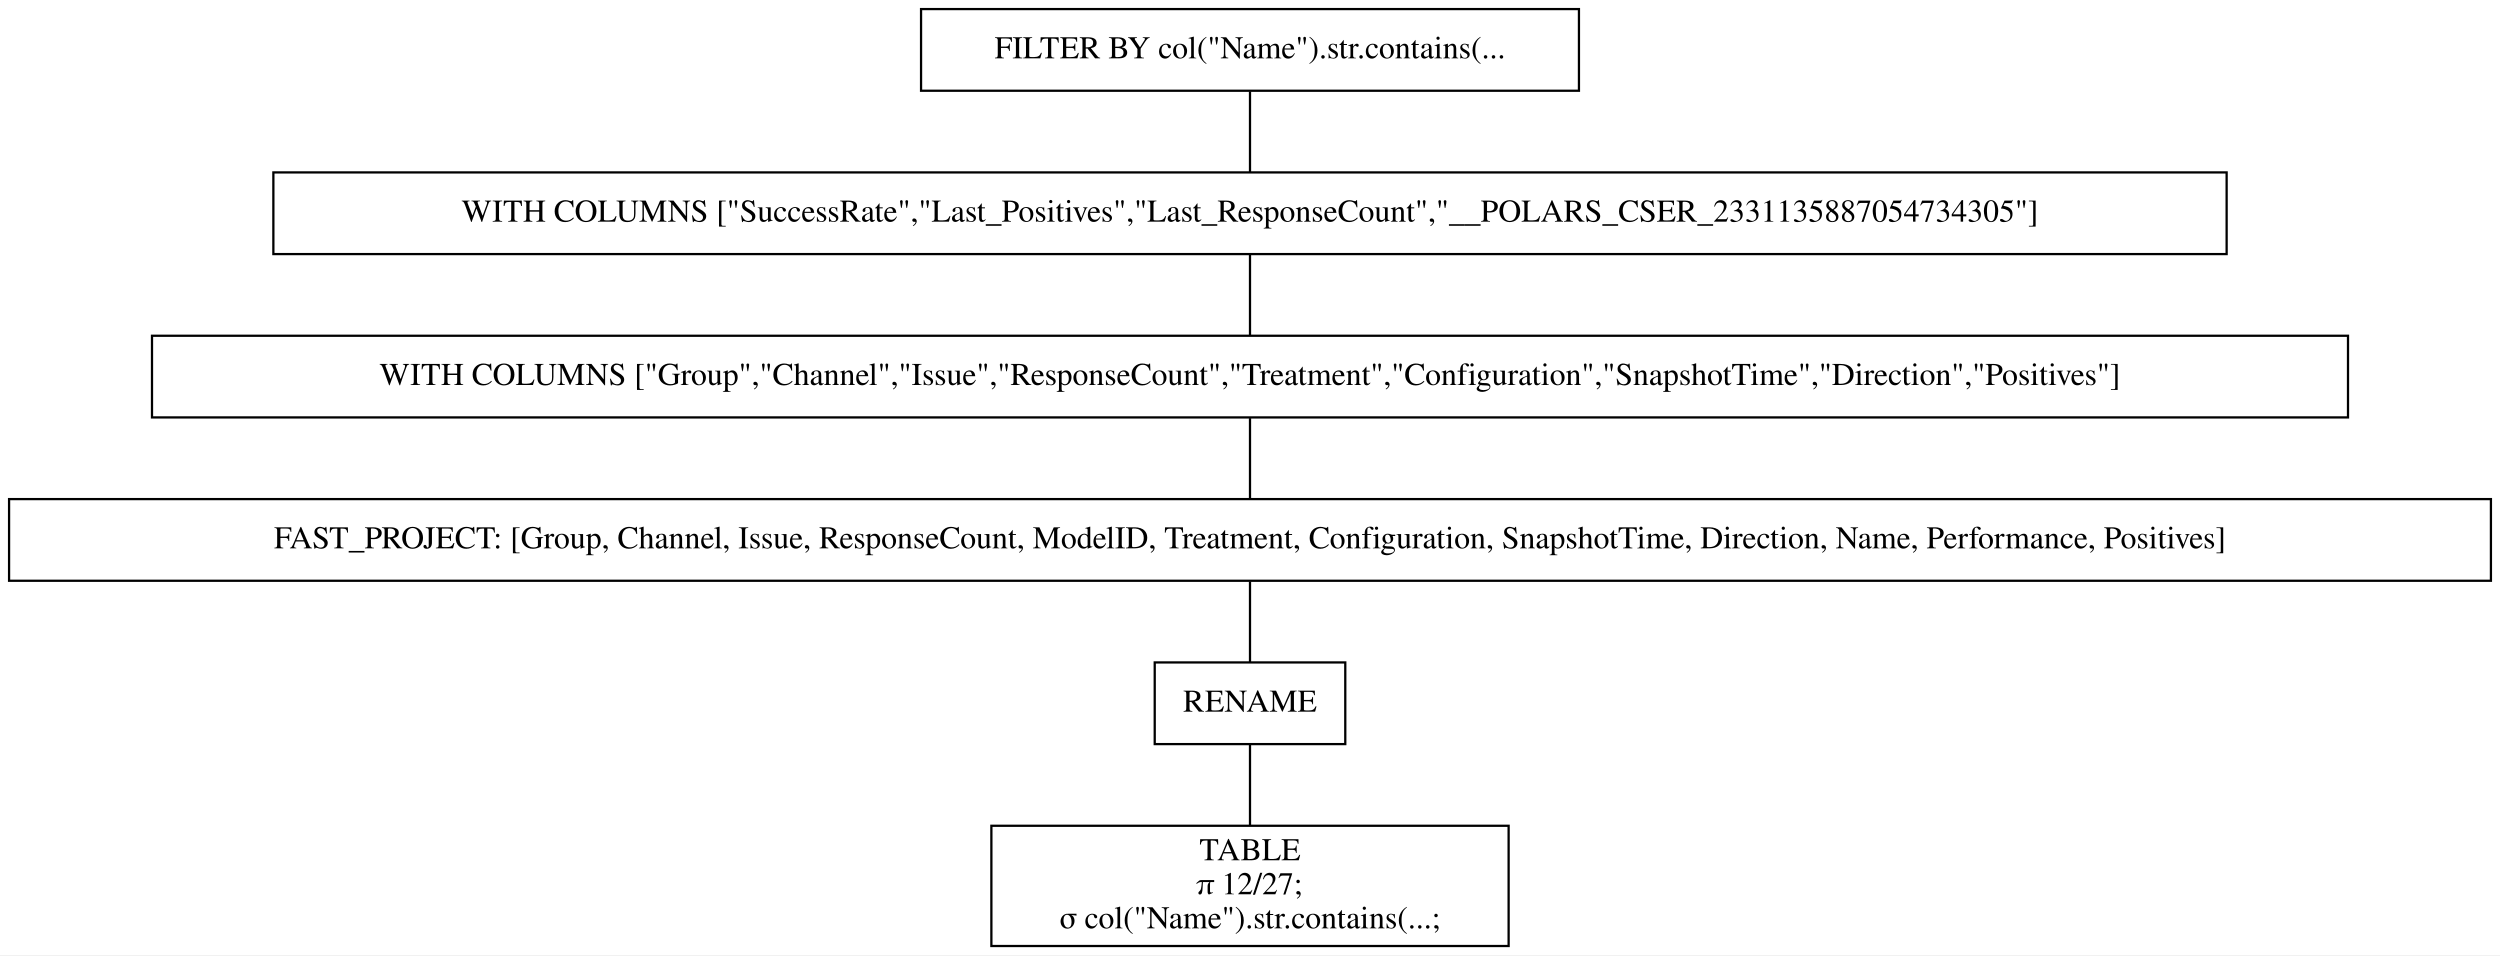
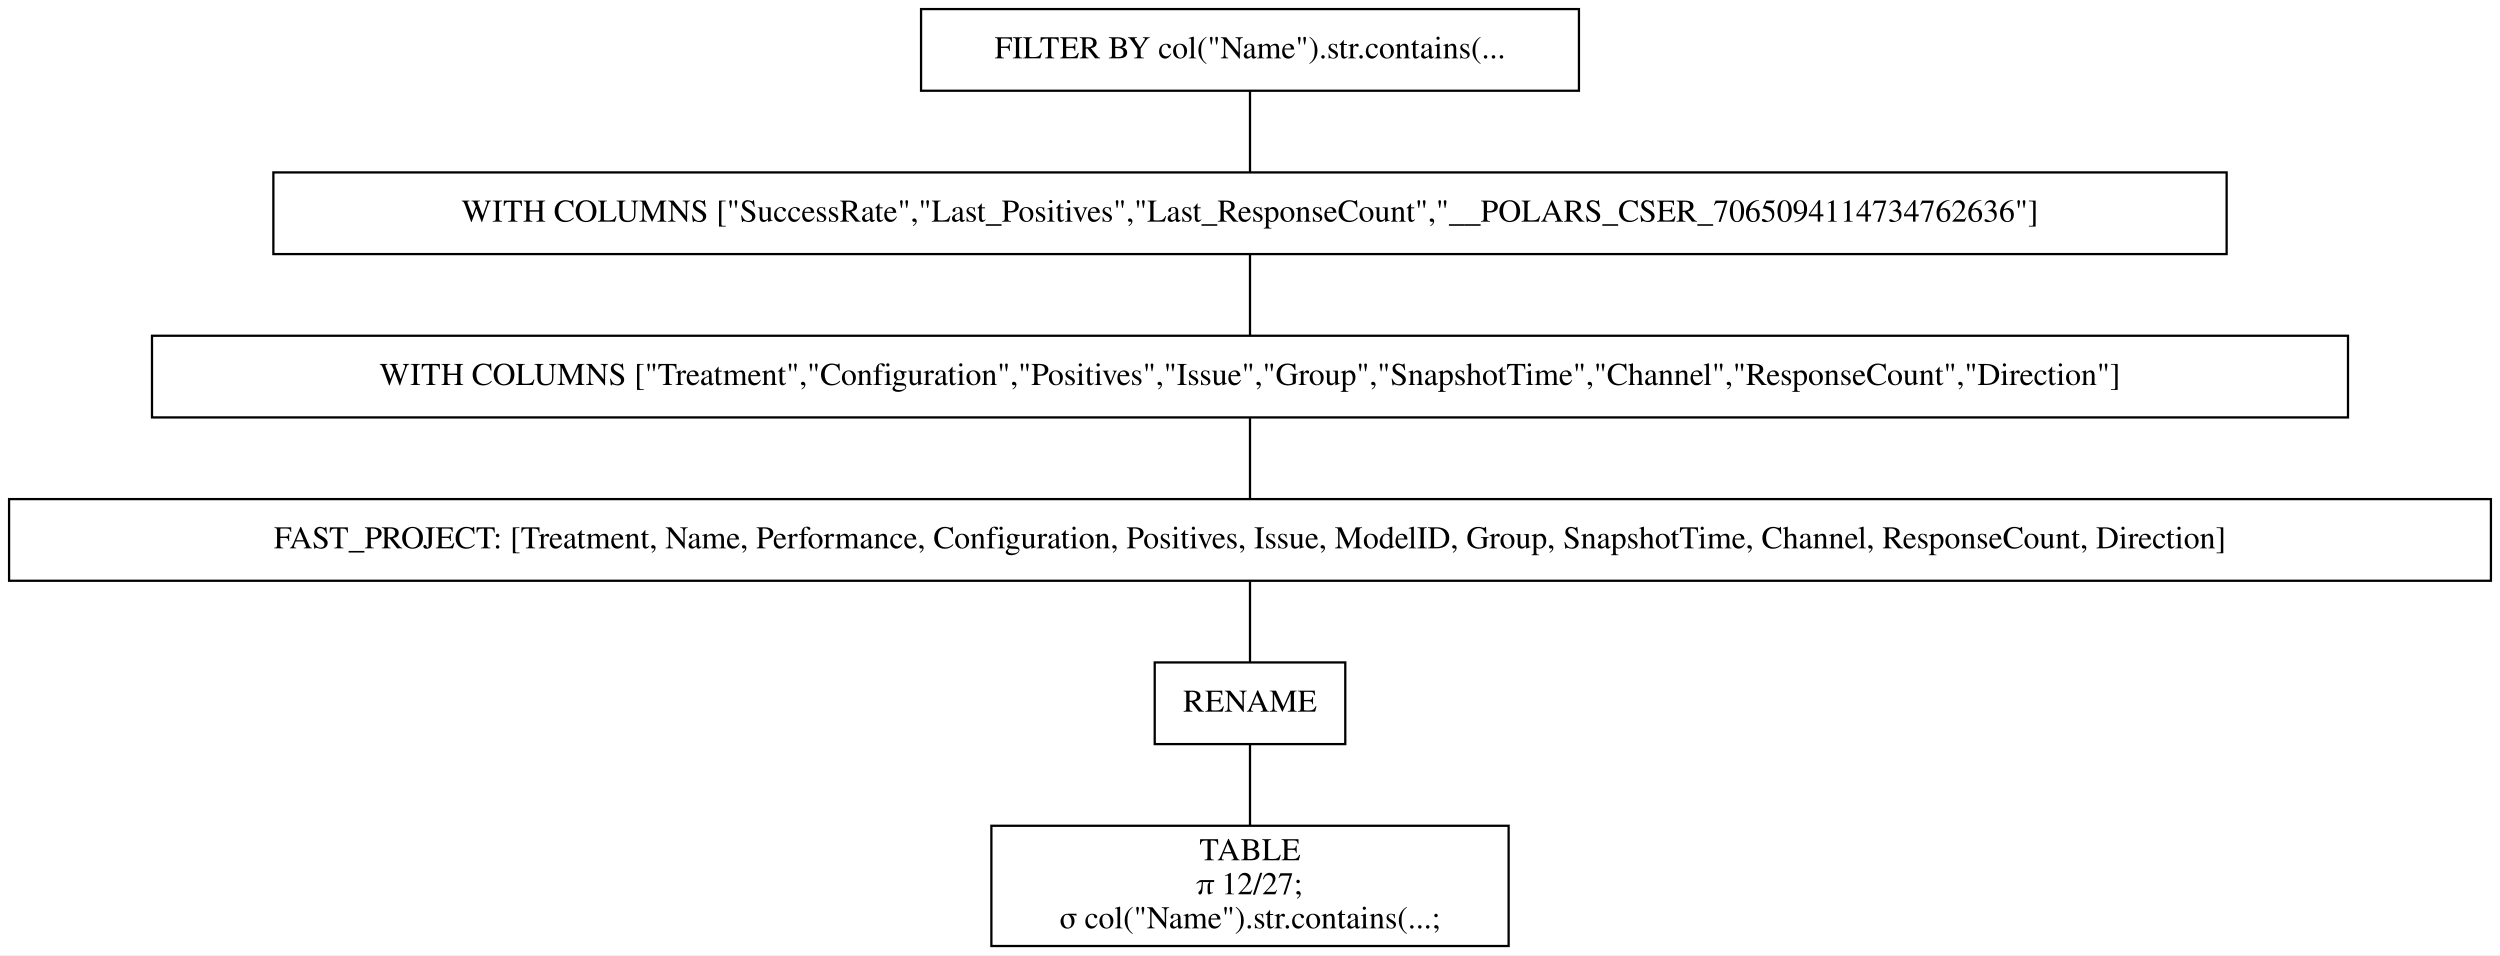
<svg xmlns="http://www.w3.org/2000/svg" width="1102pt" height="421pt" viewBox="0.00 0.00 1102.00 421.00">
  <g id="graph0" class="graph" transform="scale(1 1) rotate(0) translate(4 417)">
    <polygon fill="white" stroke="transparent" points="-4,4 -4,-417 1098,-417 1098,4 -4,4" />
    <g id="node1" class="node">
      <polygon fill="none" stroke="black" points="692,-413 402,-413 402,-377 692,-377 692,-413" />
      <text text-anchor="middle" x="547" y="-391.3" font-family="Times,serif" font-size="14.00">FILTER BY col("Name").str.contains(...</text>
    </g>
    <g id="node2" class="node">
      <polygon fill="none" stroke="black" points="977.5,-341 116.5,-341 116.5,-305 977.5,-305 977.5,-341" />
-       <text text-anchor="middle" x="547" y="-319.3" font-family="Times,serif" font-size="14.00">WITH COLUMNS ["SuccessRate","Last_Positives","Last_ResponseCount","__POLARS_CSER_2331135887054734305"]</text>
+       <text text-anchor="middle" x="547" y="-319.3" font-family="Times,serif" font-size="14.00">WITH COLUMNS ["SuccessRate","Last_Positives","Last_ResponseCount","__POLARS_CSER_7065094114734762636"]</text>
    </g>
    <g id="edge1" class="edge">
      <path fill="none" stroke="black" d="M547,-376.7C547,-365.85 547,-351.92 547,-341.1" />
    </g>
    <g id="node3" class="node">
      <polygon fill="none" stroke="black" points="1031,-269 63,-269 63,-233 1031,-233 1031,-269" />
-       <text text-anchor="middle" x="547" y="-247.3" font-family="Times,serif" font-size="14.00">WITH COLUMNS ["Group","Channel","Issue","ResponseCount","Treatment","Configuration","SnapshotTime","Direction","Positives"]</text>
+       <text text-anchor="middle" x="547" y="-247.3" font-family="Times,serif" font-size="14.00">WITH COLUMNS ["Treatment","Configuration","Positives","Issue","Group","SnapshotTime","Channel","ResponseCount","Direction"]</text>
    </g>
    <g id="edge2" class="edge">
      <path fill="none" stroke="black" d="M547,-304.7C547,-293.85 547,-279.92 547,-269.1" />
    </g>
    <g id="node4" class="node">
      <polygon fill="none" stroke="black" points="1094,-197 0,-197 0,-161 1094,-161 1094,-197" />
-       <text text-anchor="middle" x="547" y="-175.3" font-family="Times,serif" font-size="14.00">FAST_PROJECT: [Group, Channel, Issue, ResponseCount, ModelID, Treatment, Configuration, SnapshotTime, Direction, Name, Performance, Positives]</text>
+       <text text-anchor="middle" x="547" y="-175.3" font-family="Times,serif" font-size="14.00">FAST_PROJECT: [Treatment, Name, Performance, Configuration, Positives, Issue, ModelID, Group, SnapshotTime, Channel, ResponseCount, Direction]</text>
    </g>
    <g id="edge3" class="edge">
      <path fill="none" stroke="black" d="M547,-232.7C547,-221.85 547,-207.92 547,-197.1" />
    </g>
    <g id="node5" class="node">
      <polygon fill="none" stroke="black" points="589,-125 505,-125 505,-89 589,-89 589,-125" />
      <text text-anchor="middle" x="547" y="-103.3" font-family="Times,serif" font-size="14.00">RENAME</text>
    </g>
    <g id="edge4" class="edge">
      <path fill="none" stroke="black" d="M547,-160.7C547,-149.85 547,-135.92 547,-125.1" />
    </g>
    <g id="node6" class="node">
      <polygon fill="none" stroke="black" points="661,-53 433,-53 433,0 661,0 661,-53" />
      <text text-anchor="middle" x="547" y="-37.8" font-family="Times,serif" font-size="14.00">TABLE</text>
      <text text-anchor="middle" x="547" y="-22.8" font-family="Times,serif" font-size="14.00">π 12/27;</text>
      <text text-anchor="middle" x="547" y="-7.8" font-family="Times,serif" font-size="14.00">σ col("Name").str.contains(...;</text>
    </g>
    <g id="edge5" class="edge">
      <path fill="none" stroke="black" d="M547,-88.97C547,-78.51 547,-64.9 547,-53.16" />
    </g>
  </g>
</svg>
